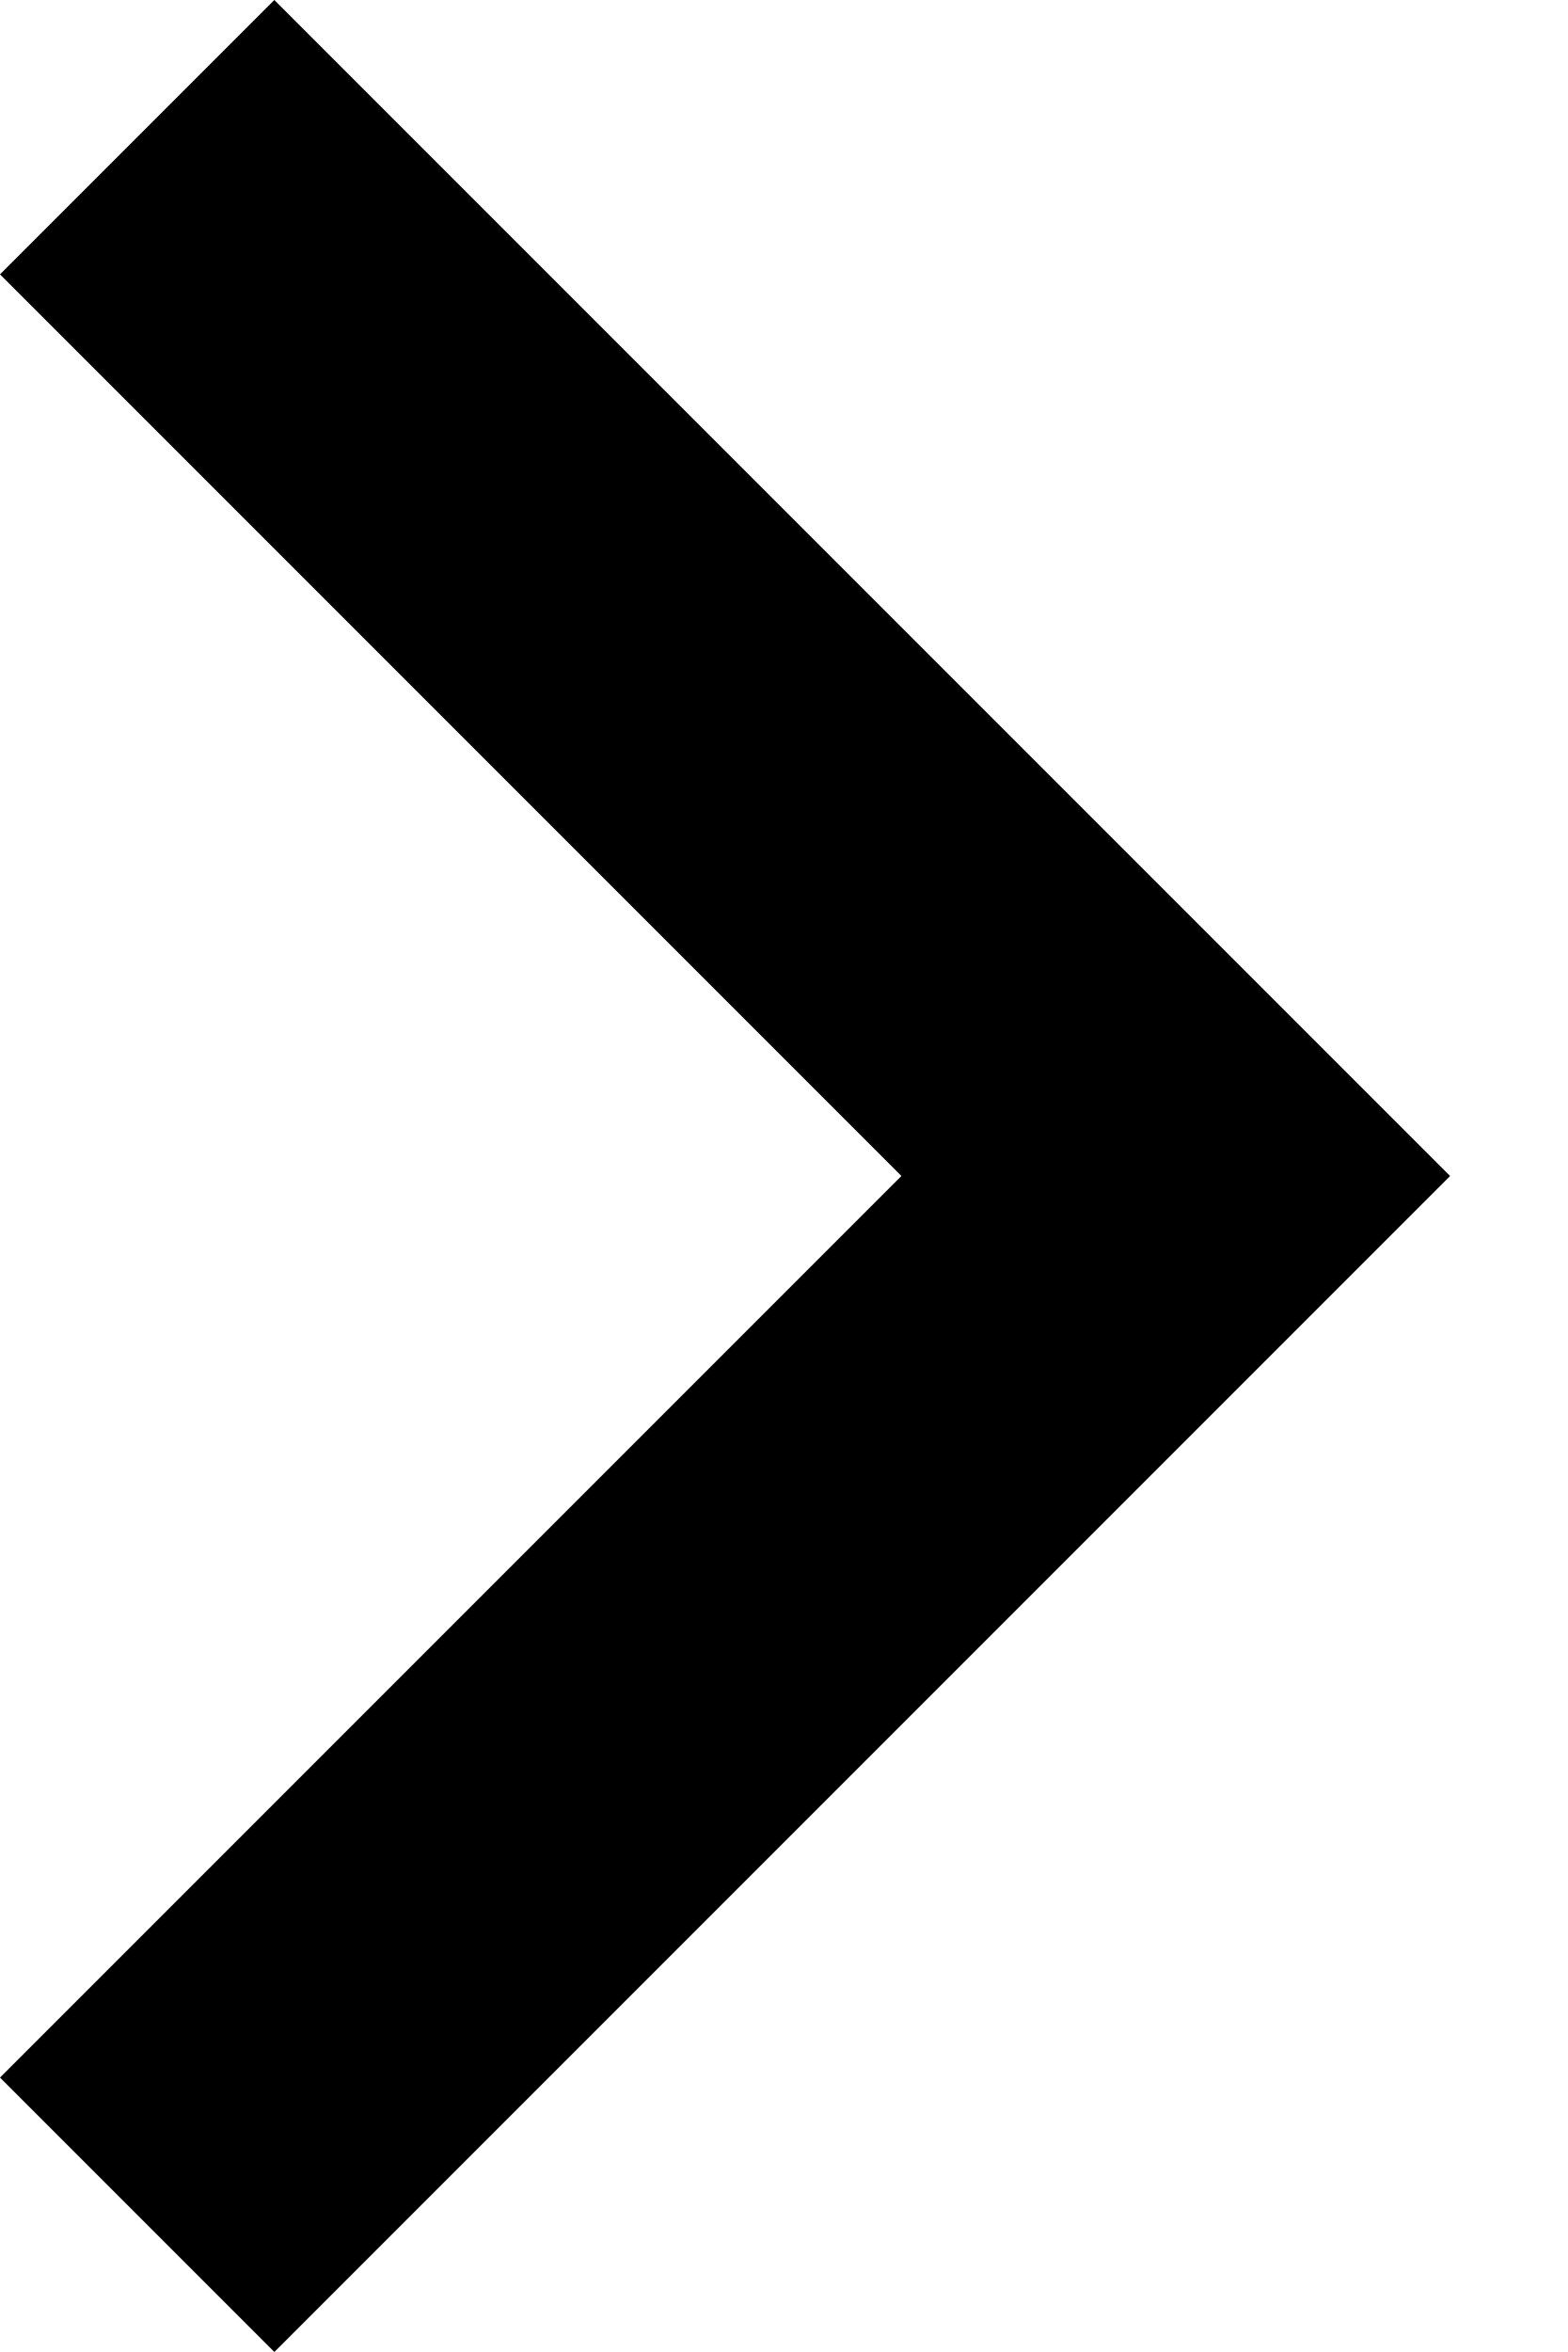
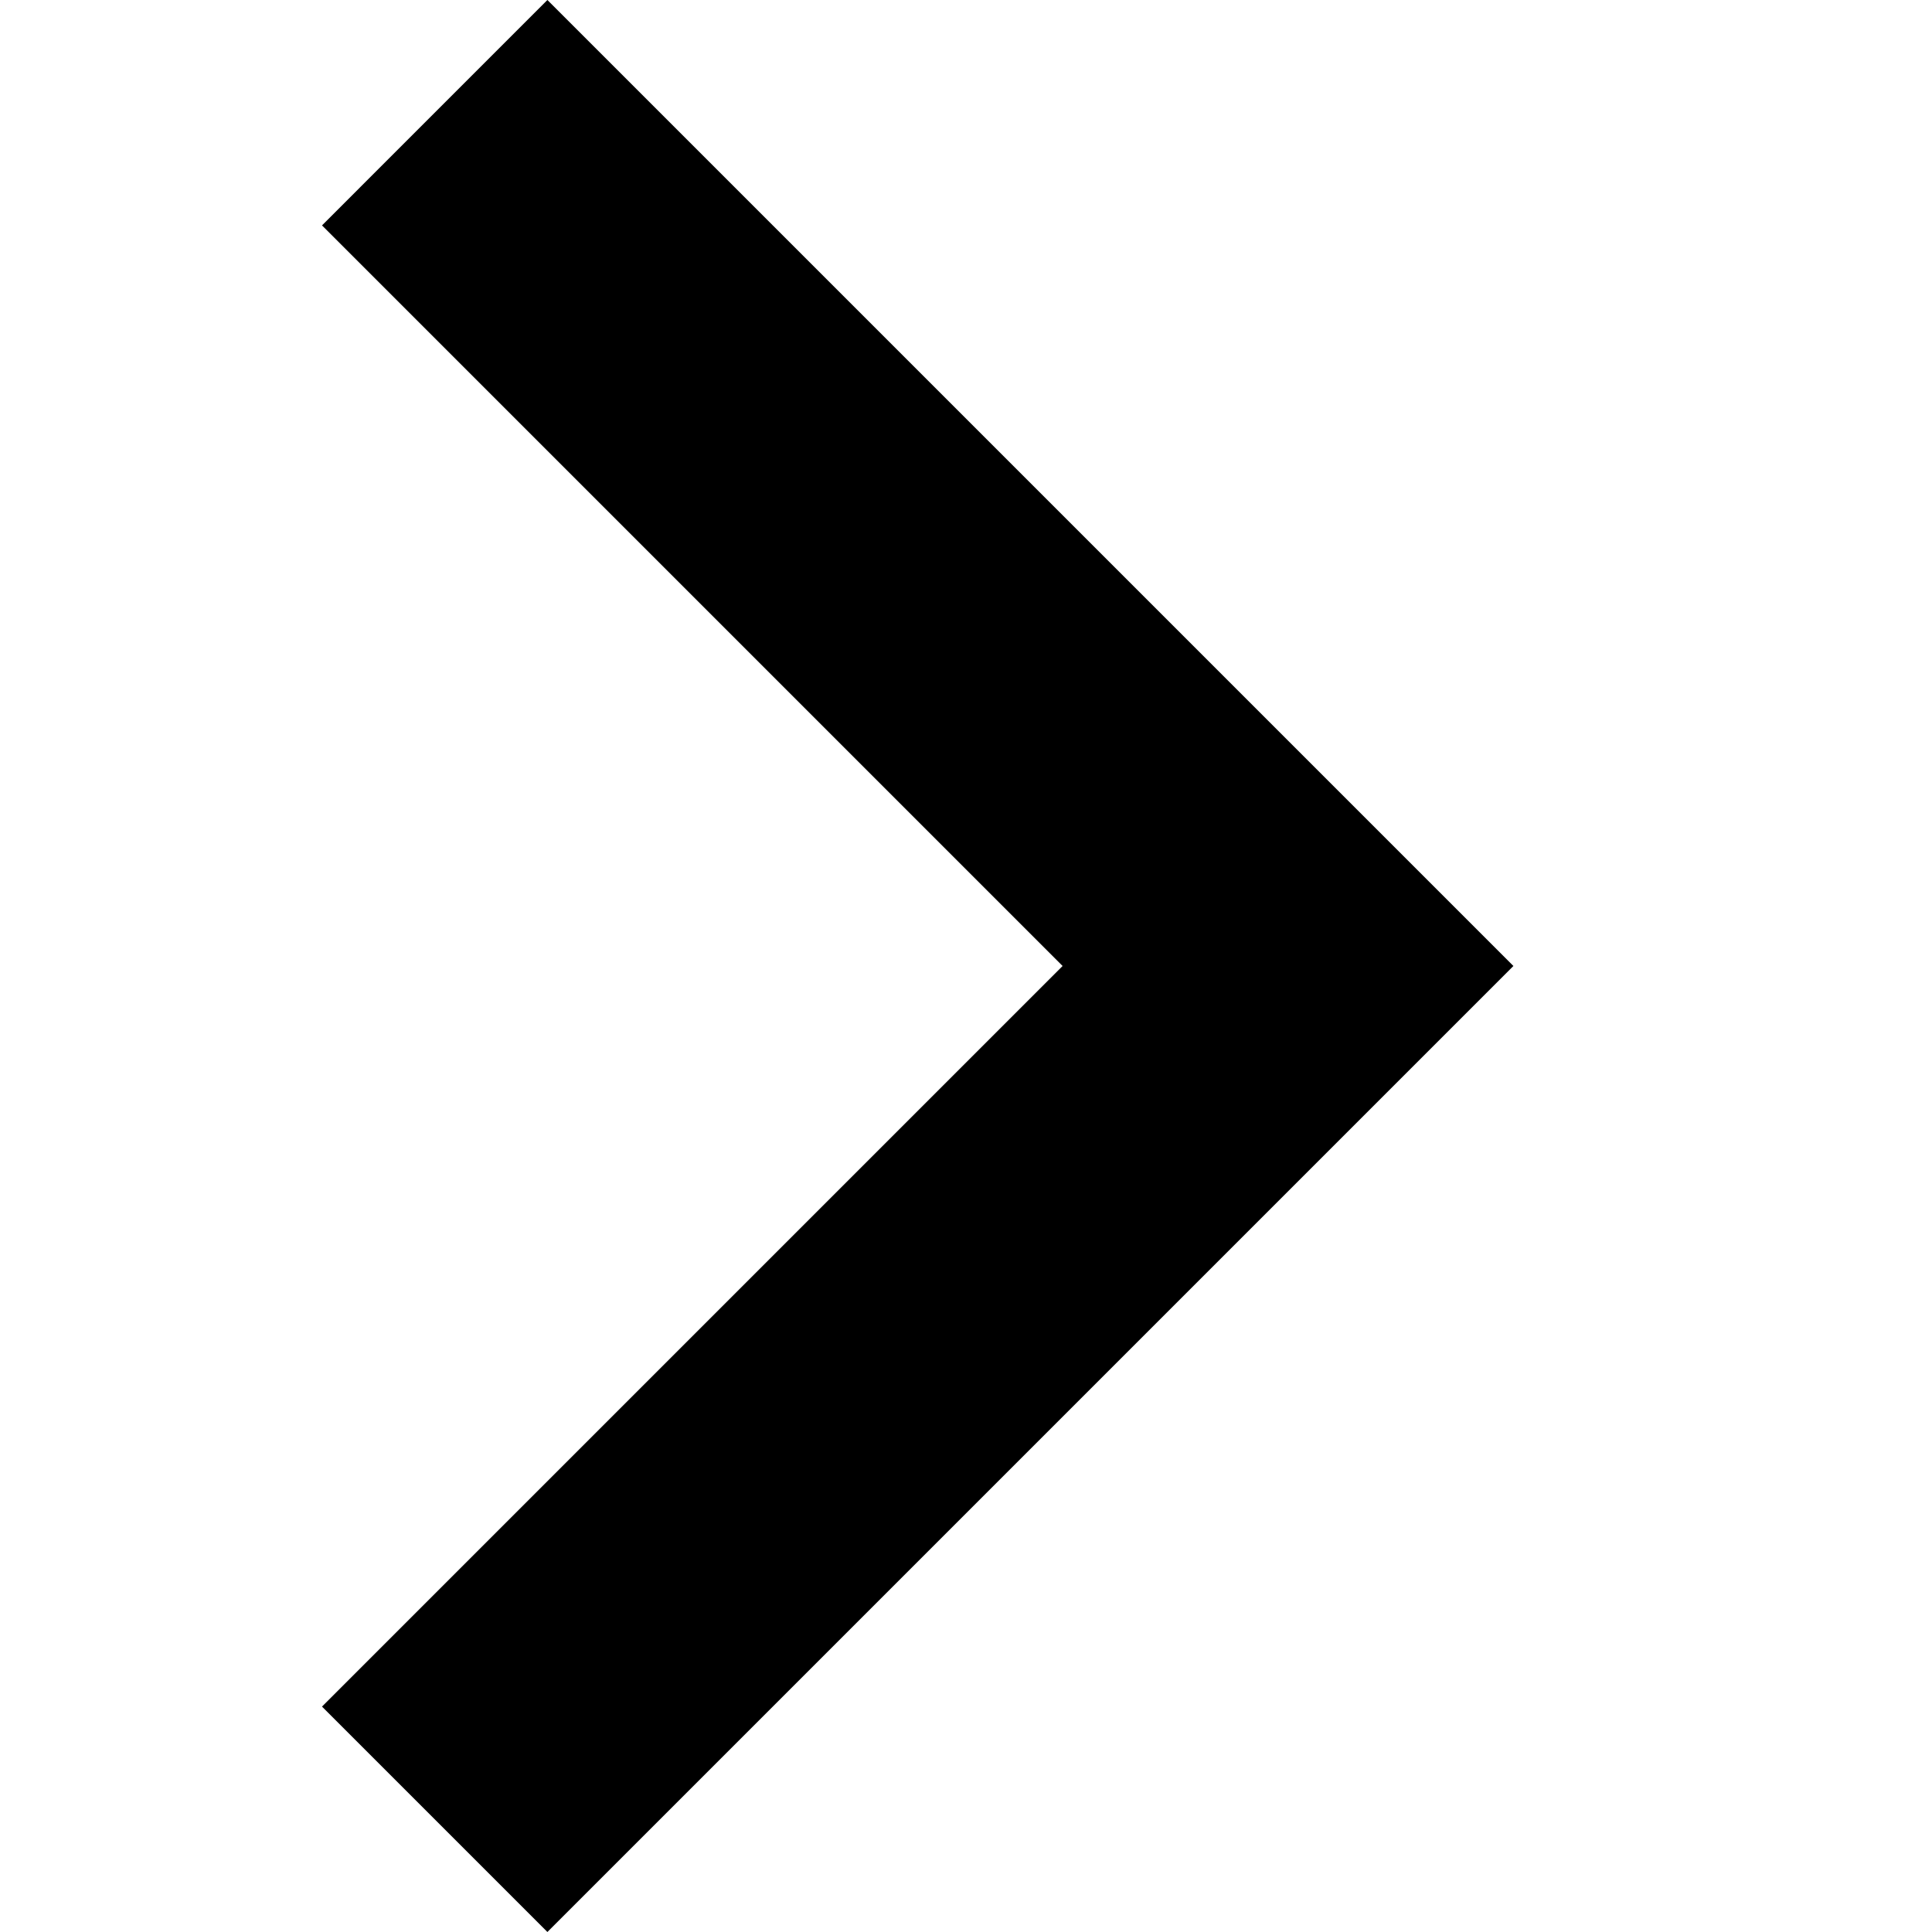
- <svg xmlns="http://www.w3.org/2000/svg" width="8" height="12" viewBox="0 0 8 12" fill="none">
+ <svg xmlns="http://www.w3.org/2000/svg" width="12" height="12" viewBox="0 0 8 12" fill="none">
  <path d="M4.6 6L0 1.4L1.4 0L7.4 6L1.4 12L0 10.6L4.6 6Z" fill="black" />
</svg>
